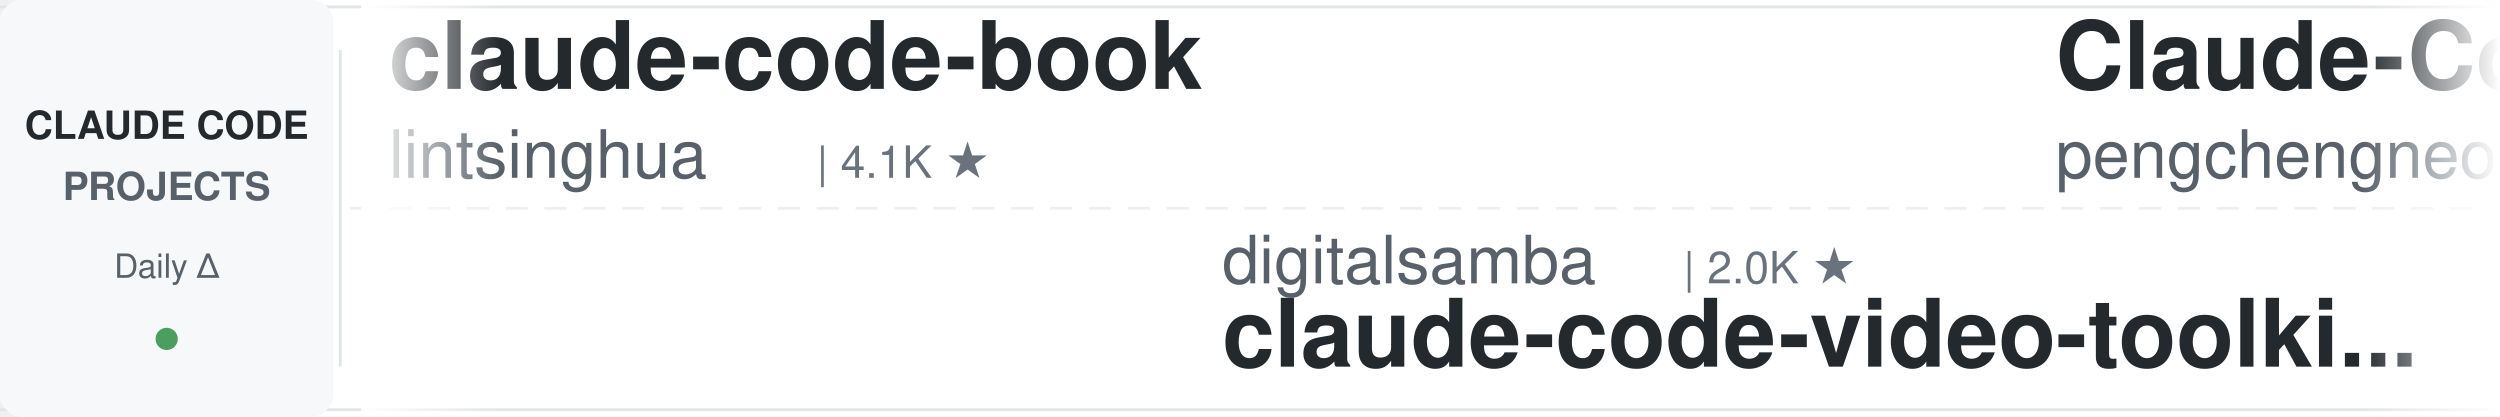
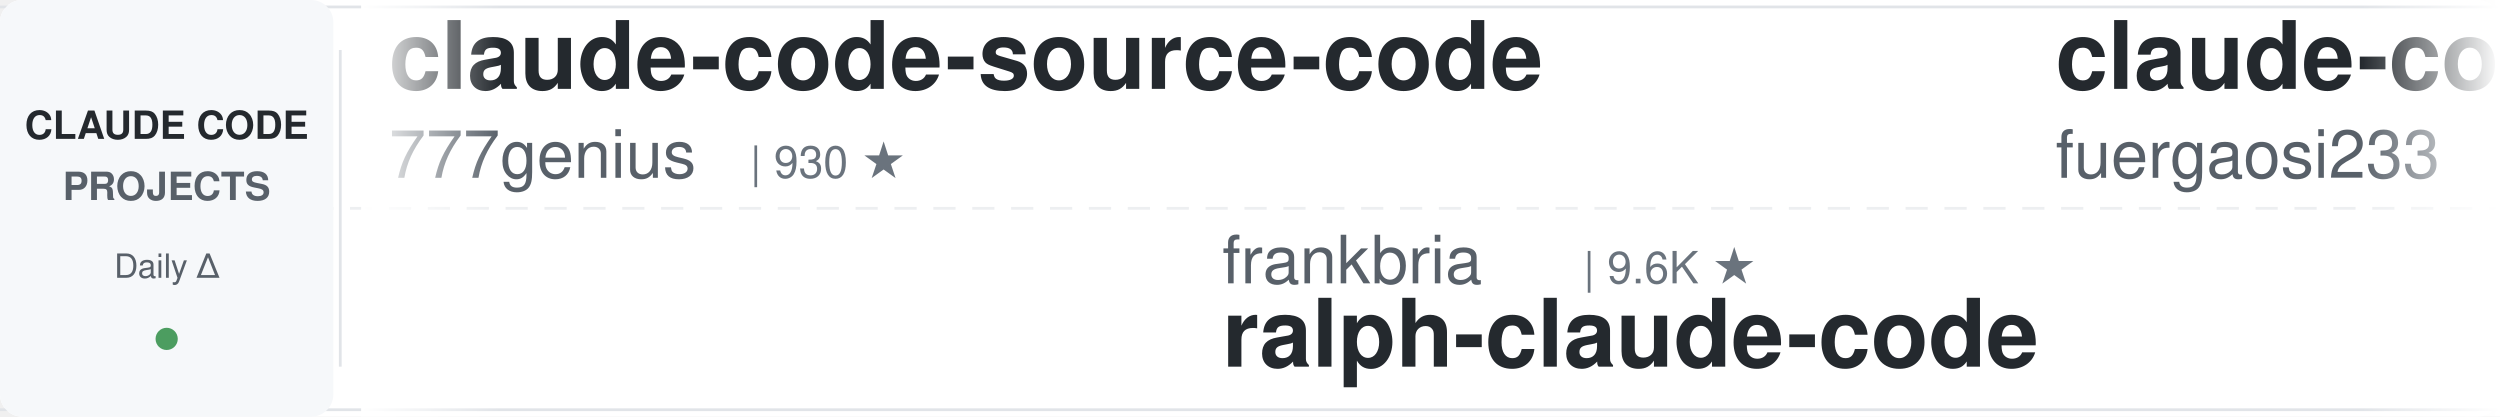
<svg xmlns="http://www.w3.org/2000/svg" width="900" height="150">
  <defs>
    <linearGradient id="awesomeLeftFade" x1="0%" y1="0%" x2="100%" y2="0%">
      <stop offset="0%" style="stop-color:#ffffff;stop-opacity:1" />
      <stop offset="100%" style="stop-color:#ffffff;stop-opacity:0" />
    </linearGradient>
    <linearGradient id="awesomeRightFade" x1="0%" y1="0%" x2="100%" y2="0%">
      <stop offset="0%" style="stop-color:#ffffff;stop-opacity:0" />
      <stop offset="100%" style="stop-color:#ffffff;stop-opacity:1" />
    </linearGradient>
  </defs>
  <rect width="900" height="150" fill="#ffffff" rx="8" />
  <rect x="0" y="2" width="900" height="1" fill="#e1e4e8" />
  <rect x="0" y="147" width="900" height="1" fill="#e1e4e8" />
  <line x1="0" y1="75" x2="900" y2="75" stroke="#e1e4e8" stroke-width="1" stroke-dasharray="8 6" opacity="0.6" />
  <rect x="0" y="0" width="120" height="150" fill="#f6f8fa" rx="8" />
  <text x="60" y="50" font-family="-apple-system, BlinkMacSystemFont, 'Segoe UI', Helvetica, Arial, sans-serif" font-size="14" font-weight="600" fill="#24292e" text-anchor="middle">CLAUDE CODE</text>
  <text x="60" y="72" font-family="-apple-system, BlinkMacSystemFont, 'Segoe UI', Helvetica, Arial, sans-serif" font-size="14" font-weight="600" fill="#586069" text-anchor="middle">PROJECTS</text>
  <text x="60" y="100" font-family="-apple-system, BlinkMacSystemFont, 'Segoe UI', Helvetica, Arial, sans-serif" font-size="12" font-weight="500" fill="#586069" text-anchor="middle">Daily Δ</text>
  <circle cx="60" cy="122" r="4" fill="#22863a" opacity="0.8" />
  <rect x="122" y="18" width="1" height="114" fill="#e1e4e8" />
  <clipPath id="awesomeTickerClip">
    <rect x="130" y="0" width="770" height="150" />
  </clipPath>
  <g clip-path="url(#awesomeTickerClip)">
    <g id="awesomeTickerItems">
      <animateTransform attributeName="transform" attributeType="XML" type="translate" from="0 0" to="-3000 0" dur="54s" repeatCount="indefinite" />
      <g transform="translate(0, 0)">
-         <text x="140" y="32" font-family="-apple-system, BlinkMacSystemFont, 'Segoe UI', Helvetica, Arial, sans-serif" font-size="34" font-weight="600" fill="#24292e">claude-code-book</text>
-         <text x="140" y="64" font-family="-apple-system, BlinkMacSystemFont, 'Segoe UI', Helvetica, Arial, sans-serif" font-size="24" font-weight="400" fill="#586069">lintsinghua</text>
-         <text x="294" y="64" font-family="-apple-system, BlinkMacSystemFont, 'Segoe UI', Helvetica, Arial, sans-serif" font-size="16" font-weight="500" fill="#6a737d">| 4.1K ★</text>
+         <text x="140" y="32" font-family="-apple-system, BlinkMacSystemFont, 'Segoe UI', Helvetica, Arial, sans-serif" font-size="34" font-weight="600" fill="#24292e">claude-code-source-code</text>
+         <text x="140" y="64" font-family="-apple-system, BlinkMacSystemFont, 'Segoe UI', Helvetica, Arial, sans-serif" font-size="24" font-weight="400" fill="#586069">777genius</text>
+         <text x="270" y="64" font-family="-apple-system, BlinkMacSystemFont, 'Segoe UI', Helvetica, Arial, sans-serif" font-size="16" font-weight="500" fill="#6a737d">| 930 ★</text>
      </g>
      <g transform="translate(300, 0)">
-         <text x="140" y="102" font-family="-apple-system, BlinkMacSystemFont, 'Segoe UI', Helvetica, Arial, sans-serif" font-size="24" font-weight="400" fill="#586069">digitalsamba</text>
-         <text x="306" y="102" font-family="-apple-system, BlinkMacSystemFont, 'Segoe UI', Helvetica, Arial, sans-serif" font-size="16" font-weight="500" fill="#6a737d">| 2.0K ★</text>
-         <text x="140" y="132" font-family="-apple-system, BlinkMacSystemFont, 'Segoe UI', Helvetica, Arial, sans-serif" font-size="34" font-weight="600" fill="#24292e">claude-code-video-toolki...</text>
+         <text x="140" y="102" font-family="-apple-system, BlinkMacSystemFont, 'Segoe UI', Helvetica, Arial, sans-serif" font-size="24" font-weight="400" fill="#586069">frankbria</text>
+         <text x="270" y="102" font-family="-apple-system, BlinkMacSystemFont, 'Segoe UI', Helvetica, Arial, sans-serif" font-size="16" font-weight="500" fill="#6a737d">| 9.6K ★</text>
+         <text x="140" y="132" font-family="-apple-system, BlinkMacSystemFont, 'Segoe UI', Helvetica, Arial, sans-serif" font-size="34" font-weight="600" fill="#24292e">ralph-claude-code</text>
      </g>
      <g transform="translate(600, 0)">
-         <text x="140" y="32" font-family="-apple-system, BlinkMacSystemFont, 'Segoe UI', Helvetica, Arial, sans-serif" font-size="34" font-weight="600" fill="#24292e">Claude-Code</text>
-         <text x="140" y="64" font-family="-apple-system, BlinkMacSystemFont, 'Segoe UI', Helvetica, Arial, sans-serif" font-size="24" font-weight="400" fill="#586069">pengchengneo</text>
-         <text x="306" y="64" font-family="-apple-system, BlinkMacSystemFont, 'Segoe UI', Helvetica, Arial, sans-serif" font-size="16" font-weight="500" fill="#6a737d">| 1.8K ★</text>
+         <text x="140" y="32" font-family="-apple-system, BlinkMacSystemFont, 'Segoe UI', Helvetica, Arial, sans-serif" font-size="34" font-weight="600" fill="#24292e">claude-code-proxy</text>
+         <text x="140" y="64" font-family="-apple-system, BlinkMacSystemFont, 'Segoe UI', Helvetica, Arial, sans-serif" font-size="24" font-weight="400" fill="#586069">fuergaosi233</text>
+         <text x="306" y="64" font-family="-apple-system, BlinkMacSystemFont, 'Segoe UI', Helvetica, Arial, sans-serif" font-size="16" font-weight="500" fill="#6a737d">| 2.8K ★</text>
      </g>
      <g transform="translate(900, 0)">
-         <text x="140" y="102" font-family="-apple-system, BlinkMacSystemFont, 'Segoe UI', Helvetica, Arial, sans-serif" font-size="24" font-weight="400" fill="#586069">simonw</text>
-         <text x="234" y="102" font-family="-apple-system, BlinkMacSystemFont, 'Segoe UI', Helvetica, Arial, sans-serif" font-size="16" font-weight="500" fill="#6a737d">| 1.7K ★</text>
-         <text x="140" y="132" font-family="-apple-system, BlinkMacSystemFont, 'Segoe UI', Helvetica, Arial, sans-serif" font-size="34" font-weight="600" fill="#24292e">claude-code-transcripts</text>
+         <text x="140" y="102" font-family="-apple-system, BlinkMacSystemFont, 'Segoe UI', Helvetica, Arial, sans-serif" font-size="24" font-weight="400" fill="#586069">kodu-ai</text>
+         <text x="246" y="102" font-family="-apple-system, BlinkMacSystemFont, 'Segoe UI', Helvetica, Arial, sans-serif" font-size="16" font-weight="500" fill="#6a737d">| 5.2K ★</text>
+         <text x="140" y="132" font-family="-apple-system, BlinkMacSystemFont, 'Segoe UI', Helvetica, Arial, sans-serif" font-size="34" font-weight="600" fill="#24292e">claude-coder</text>
      </g>
      <g transform="translate(1200, 0)">
-         <text x="140" y="32" font-family="-apple-system, BlinkMacSystemFont, 'Segoe UI', Helvetica, Arial, sans-serif" font-size="34" font-weight="600" fill="#24292e">claude-code-tips</text>
-         <text x="140" y="64" font-family="-apple-system, BlinkMacSystemFont, 'Segoe UI', Helvetica, Arial, sans-serif" font-size="24" font-weight="400" fill="#586069">ykdojo</text>
-         <text x="234" y="64" font-family="-apple-system, BlinkMacSystemFont, 'Segoe UI', Helvetica, Arial, sans-serif" font-size="16" font-weight="500" fill="#6a737d">| 10.0K ★</text>
+         <text x="140" y="32" font-family="-apple-system, BlinkMacSystemFont, 'Segoe UI', Helvetica, Arial, sans-serif" font-size="34" font-weight="600" fill="#24292e">awesome-claude-code-suba...</text>
+         <text x="140" y="64" font-family="-apple-system, BlinkMacSystemFont, 'Segoe UI', Helvetica, Arial, sans-serif" font-size="24" font-weight="400" fill="#586069">VoltAgent</text>
+         <text x="270" y="64" font-family="-apple-system, BlinkMacSystemFont, 'Segoe UI', Helvetica, Arial, sans-serif" font-size="16" font-weight="500" fill="#6a737d">| 24.8K ★</text>
+         <text x="356" y="64" font-family="-apple-system, BlinkMacSystemFont, 'Segoe UI', Helvetica, Arial, sans-serif" font-size="16" font-weight="500" fill="#22863a"> +1</text>
      </g>
      <g transform="translate(1500, 0)">
-         <text x="140" y="102" font-family="-apple-system, BlinkMacSystemFont, 'Segoe UI', Helvetica, Arial, sans-serif" font-size="24" font-weight="400" fill="#586069">zstmfhy</text>
-         <text x="246" y="102" font-family="-apple-system, BlinkMacSystemFont, 'Segoe UI', Helvetica, Arial, sans-serif" font-size="16" font-weight="500" fill="#6a737d">| 190 ★</text>
-         <text x="140" y="132" font-family="-apple-system, BlinkMacSystemFont, 'Segoe UI', Helvetica, Arial, sans-serif" font-size="34" font-weight="600" fill="#24292e">Claude-code</text>
+         <text x="140" y="102" font-family="-apple-system, BlinkMacSystemFont, 'Segoe UI', Helvetica, Arial, sans-serif" font-size="24" font-weight="400" fill="#586069">Windy3f3f3f3f</text>
+         <text x="318" y="102" font-family="-apple-system, BlinkMacSystemFont, 'Segoe UI', Helvetica, Arial, sans-serif" font-size="16" font-weight="500" fill="#6a737d">| 3.6K ★</text>
+         <text x="395" y="102" font-family="-apple-system, BlinkMacSystemFont, 'Segoe UI', Helvetica, Arial, sans-serif" font-size="16" font-weight="500" fill="#22863a"> +3</text>
+         <text x="140" y="132" font-family="-apple-system, BlinkMacSystemFont, 'Segoe UI', Helvetica, Arial, sans-serif" font-size="34" font-weight="600" fill="#24292e">how-claude-code-works</text>
      </g>
      <g transform="translate(1800, 0)">
-         <text x="140" y="32" font-family="-apple-system, BlinkMacSystemFont, 'Segoe UI', Helvetica, Arial, sans-serif" font-size="34" font-weight="600" fill="#24292e">pi-vs-claude-code</text>
-         <text x="140" y="64" font-family="-apple-system, BlinkMacSystemFont, 'Segoe UI', Helvetica, Arial, sans-serif" font-size="24" font-weight="400" fill="#586069">disler</text>
-         <text x="234" y="64" font-family="-apple-system, BlinkMacSystemFont, 'Segoe UI', Helvetica, Arial, sans-serif" font-size="16" font-weight="500" fill="#6a737d">| 1.7K ★</text>
-         <text x="311" y="64" font-family="-apple-system, BlinkMacSystemFont, 'Segoe UI', Helvetica, Arial, sans-serif" font-size="16" font-weight="500" fill="#22863a"> +1</text>
+         <text x="140" y="32" font-family="-apple-system, BlinkMacSystemFont, 'Segoe UI', Helvetica, Arial, sans-serif" font-size="34" font-weight="600" fill="#24292e">Claude-Code</text>
+         <text x="140" y="64" font-family="-apple-system, BlinkMacSystemFont, 'Segoe UI', Helvetica, Arial, sans-serif" font-size="24" font-weight="400" fill="#586069">OrcaWhisper</text>
+         <text x="294" y="64" font-family="-apple-system, BlinkMacSystemFont, 'Segoe UI', Helvetica, Arial, sans-serif" font-size="16" font-weight="500" fill="#6a737d">| 92 ★</text>
      </g>
      <g transform="translate(2100, 0)">
-         <text x="140" y="102" font-family="-apple-system, BlinkMacSystemFont, 'Segoe UI', Helvetica, Arial, sans-serif" font-size="24" font-weight="400" fill="#586069">Cranot</text>
-         <text x="234" y="102" font-family="-apple-system, BlinkMacSystemFont, 'Segoe UI', Helvetica, Arial, sans-serif" font-size="16" font-weight="500" fill="#6a737d">| 2.9K ★</text>
-         <text x="140" y="132" font-family="-apple-system, BlinkMacSystemFont, 'Segoe UI', Helvetica, Arial, sans-serif" font-size="34" font-weight="600" fill="#24292e">claude-code-guide</text>
+         <text x="140" y="102" font-family="-apple-system, BlinkMacSystemFont, 'Segoe UI', Helvetica, Arial, sans-serif" font-size="24" font-weight="400" fill="#586069">anthropics</text>
+         <text x="282" y="102" font-family="-apple-system, BlinkMacSystemFont, 'Segoe UI', Helvetica, Arial, sans-serif" font-size="16" font-weight="500" fill="#6a737d">| 962 ★</text>
+         <text x="350" y="102" font-family="-apple-system, BlinkMacSystemFont, 'Segoe UI', Helvetica, Arial, sans-serif" font-size="16" font-weight="500" fill="#22863a"> +1</text>
+         <text x="140" y="132" font-family="-apple-system, BlinkMacSystemFont, 'Segoe UI', Helvetica, Arial, sans-serif" font-size="34" font-weight="600" fill="#24292e">claude-code-base-action</text>
      </g>
      <g transform="translate(2400, 0)">
-         <text x="140" y="32" font-family="-apple-system, BlinkMacSystemFont, 'Segoe UI', Helvetica, Arial, sans-serif" font-size="34" font-weight="600" fill="#24292e">claude-code-source</text>
-         <text x="140" y="64" font-family="-apple-system, BlinkMacSystemFont, 'Segoe UI', Helvetica, Arial, sans-serif" font-size="24" font-weight="400" fill="#586069">JrCx7scC</text>
-         <text x="258" y="64" font-family="-apple-system, BlinkMacSystemFont, 'Segoe UI', Helvetica, Arial, sans-serif" font-size="16" font-weight="500" fill="#6a737d">| 375 ★</text>
+         <text x="140" y="32" font-family="-apple-system, BlinkMacSystemFont, 'Segoe UI', Helvetica, Arial, sans-serif" font-size="34" font-weight="600" fill="#24292e">awesome-claude-code</text>
+         <text x="140" y="64" font-family="-apple-system, BlinkMacSystemFont, 'Segoe UI', Helvetica, Arial, sans-serif" font-size="24" font-weight="400" fill="#586069">jqueryscript</text>
+         <text x="306" y="64" font-family="-apple-system, BlinkMacSystemFont, 'Segoe UI', Helvetica, Arial, sans-serif" font-size="16" font-weight="500" fill="#6a737d">| 505 ★</text>
      </g>
      <g transform="translate(2700, 0)">
-         <text x="140" y="102" font-family="-apple-system, BlinkMacSystemFont, 'Segoe UI', Helvetica, Arial, sans-serif" font-size="24" font-weight="400" fill="#586069">Alishahryar1</text>
-         <text x="306" y="102" font-family="-apple-system, BlinkMacSystemFont, 'Segoe UI', Helvetica, Arial, sans-serif" font-size="16" font-weight="500" fill="#6a737d">| 51.9K ★</text>
-         <text x="392" y="102" font-family="-apple-system, BlinkMacSystemFont, 'Segoe UI', Helvetica, Arial, sans-serif" font-size="16" font-weight="500" fill="#22863a"> +47</text>
-         <text x="140" y="132" font-family="-apple-system, BlinkMacSystemFont, 'Segoe UI', Helvetica, Arial, sans-serif" font-size="34" font-weight="600" fill="#24292e">free-claude-code</text>
+         <text x="140" y="102" font-family="-apple-system, BlinkMacSystemFont, 'Segoe UI', Helvetica, Arial, sans-serif" font-size="24" font-weight="400" fill="#586069">krusemediallc</text>
+         <text x="318" y="102" font-family="-apple-system, BlinkMacSystemFont, 'Segoe UI', Helvetica, Arial, sans-serif" font-size="16" font-weight="500" fill="#6a737d">| 1.4K ★</text>
+         <text x="140" y="132" font-family="-apple-system, BlinkMacSystemFont, 'Segoe UI', Helvetica, Arial, sans-serif" font-size="34" font-weight="600" fill="#24292e">arcads-claude-code</text>
      </g>
      <g transform="translate(3000, 0)">
-         <text x="140" y="32" font-family="-apple-system, BlinkMacSystemFont, 'Segoe UI', Helvetica, Arial, sans-serif" font-size="34" font-weight="600" fill="#24292e">claude-code-book</text>
-         <text x="140" y="64" font-family="-apple-system, BlinkMacSystemFont, 'Segoe UI', Helvetica, Arial, sans-serif" font-size="24" font-weight="400" fill="#586069">lintsinghua</text>
-         <text x="294" y="64" font-family="-apple-system, BlinkMacSystemFont, 'Segoe UI', Helvetica, Arial, sans-serif" font-size="16" font-weight="500" fill="#6a737d">| 4.1K ★</text>
+         <text x="140" y="32" font-family="-apple-system, BlinkMacSystemFont, 'Segoe UI', Helvetica, Arial, sans-serif" font-size="34" font-weight="600" fill="#24292e">claude-code-source-code</text>
+         <text x="140" y="64" font-family="-apple-system, BlinkMacSystemFont, 'Segoe UI', Helvetica, Arial, sans-serif" font-size="24" font-weight="400" fill="#586069">777genius</text>
+         <text x="270" y="64" font-family="-apple-system, BlinkMacSystemFont, 'Segoe UI', Helvetica, Arial, sans-serif" font-size="16" font-weight="500" fill="#6a737d">| 930 ★</text>
      </g>
      <g transform="translate(3300, 0)">
-         <text x="140" y="102" font-family="-apple-system, BlinkMacSystemFont, 'Segoe UI', Helvetica, Arial, sans-serif" font-size="24" font-weight="400" fill="#586069">digitalsamba</text>
-         <text x="306" y="102" font-family="-apple-system, BlinkMacSystemFont, 'Segoe UI', Helvetica, Arial, sans-serif" font-size="16" font-weight="500" fill="#6a737d">| 2.0K ★</text>
-         <text x="140" y="132" font-family="-apple-system, BlinkMacSystemFont, 'Segoe UI', Helvetica, Arial, sans-serif" font-size="34" font-weight="600" fill="#24292e">claude-code-video-toolki...</text>
+         <text x="140" y="102" font-family="-apple-system, BlinkMacSystemFont, 'Segoe UI', Helvetica, Arial, sans-serif" font-size="24" font-weight="400" fill="#586069">frankbria</text>
+         <text x="270" y="102" font-family="-apple-system, BlinkMacSystemFont, 'Segoe UI', Helvetica, Arial, sans-serif" font-size="16" font-weight="500" fill="#6a737d">| 9.6K ★</text>
+         <text x="140" y="132" font-family="-apple-system, BlinkMacSystemFont, 'Segoe UI', Helvetica, Arial, sans-serif" font-size="34" font-weight="600" fill="#24292e">ralph-claude-code</text>
      </g>
      <g transform="translate(3600, 0)">
-         <text x="140" y="32" font-family="-apple-system, BlinkMacSystemFont, 'Segoe UI', Helvetica, Arial, sans-serif" font-size="34" font-weight="600" fill="#24292e">Claude-Code</text>
-         <text x="140" y="64" font-family="-apple-system, BlinkMacSystemFont, 'Segoe UI', Helvetica, Arial, sans-serif" font-size="24" font-weight="400" fill="#586069">pengchengneo</text>
-         <text x="306" y="64" font-family="-apple-system, BlinkMacSystemFont, 'Segoe UI', Helvetica, Arial, sans-serif" font-size="16" font-weight="500" fill="#6a737d">| 1.8K ★</text>
+         <text x="140" y="32" font-family="-apple-system, BlinkMacSystemFont, 'Segoe UI', Helvetica, Arial, sans-serif" font-size="34" font-weight="600" fill="#24292e">claude-code-proxy</text>
+         <text x="140" y="64" font-family="-apple-system, BlinkMacSystemFont, 'Segoe UI', Helvetica, Arial, sans-serif" font-size="24" font-weight="400" fill="#586069">fuergaosi233</text>
+         <text x="306" y="64" font-family="-apple-system, BlinkMacSystemFont, 'Segoe UI', Helvetica, Arial, sans-serif" font-size="16" font-weight="500" fill="#6a737d">| 2.8K ★</text>
      </g>
      <g transform="translate(3900, 0)">
-         <text x="140" y="102" font-family="-apple-system, BlinkMacSystemFont, 'Segoe UI', Helvetica, Arial, sans-serif" font-size="24" font-weight="400" fill="#586069">simonw</text>
-         <text x="234" y="102" font-family="-apple-system, BlinkMacSystemFont, 'Segoe UI', Helvetica, Arial, sans-serif" font-size="16" font-weight="500" fill="#6a737d">| 1.7K ★</text>
-         <text x="140" y="132" font-family="-apple-system, BlinkMacSystemFont, 'Segoe UI', Helvetica, Arial, sans-serif" font-size="34" font-weight="600" fill="#24292e">claude-code-transcripts</text>
+         <text x="140" y="102" font-family="-apple-system, BlinkMacSystemFont, 'Segoe UI', Helvetica, Arial, sans-serif" font-size="24" font-weight="400" fill="#586069">kodu-ai</text>
+         <text x="246" y="102" font-family="-apple-system, BlinkMacSystemFont, 'Segoe UI', Helvetica, Arial, sans-serif" font-size="16" font-weight="500" fill="#6a737d">| 5.2K ★</text>
+         <text x="140" y="132" font-family="-apple-system, BlinkMacSystemFont, 'Segoe UI', Helvetica, Arial, sans-serif" font-size="34" font-weight="600" fill="#24292e">claude-coder</text>
      </g>
    </g>
  </g>
  <rect x="130" y="0" width="50" height="150" fill="url(#awesomeLeftFade)" />
  <rect x="850" y="0" width="50" height="150" fill="url(#awesomeRightFade)" />
</svg>
